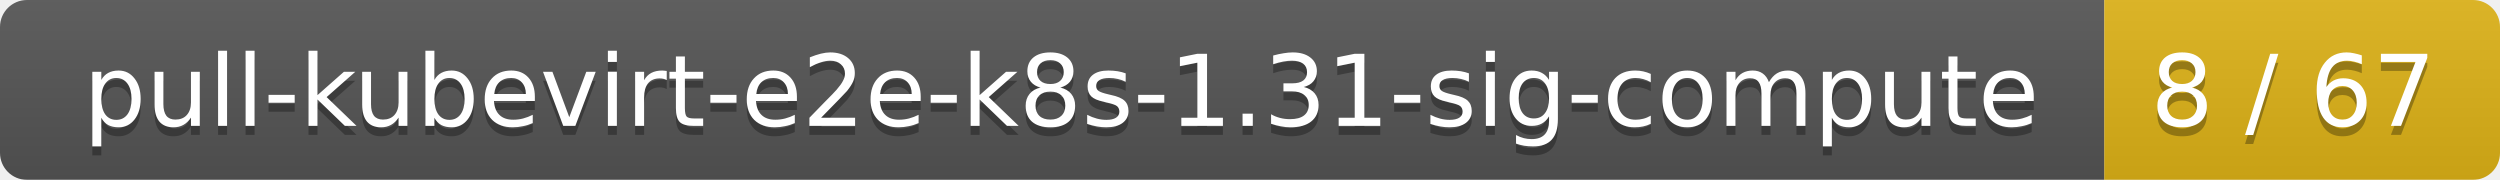
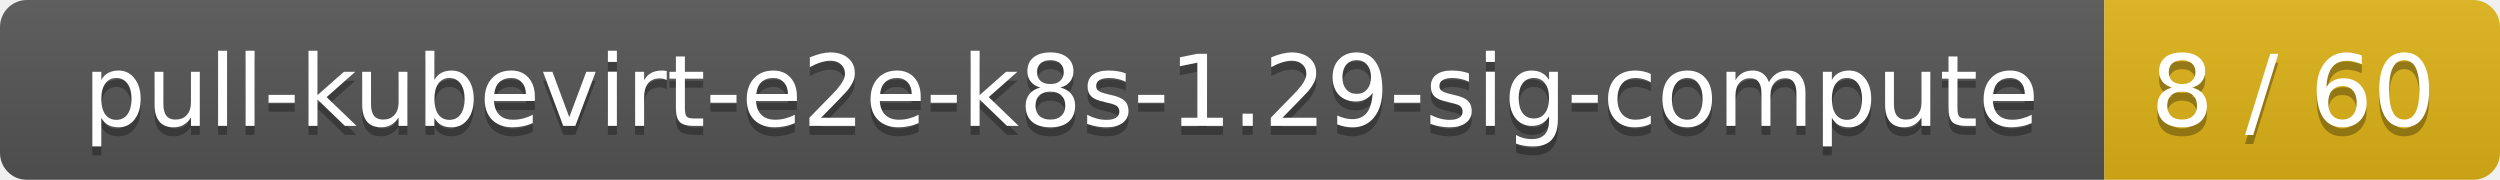
<svg xmlns="http://www.w3.org/2000/svg" width="278" height="20">
  <linearGradient id="smooth" x2="0" y2="100%">
    <stop offset="0" stop-color="#bbb" stop-opacity=".1" />
    <stop offset="1" stop-opacity=".1" />
  </linearGradient>
  <mask id="round">
    <rect width="278" height="20" rx="3" fill="#fff" />
  </mask>
  <g mask="url(#round)">
    <rect width="234" height="20" fill="#555" />
    <rect x="234" width="44" height="20" fill="#dfb317" />
    <rect width="278" height="20" fill="url(#smooth)" />
  </g>
  <g fill="#fff" text-anchor="middle" font-family="DejaVu Sans,Verdana,Geneva,sans-serif" font-size="11">
-     <text x="118" y="15" fill="#010101" fill-opacity=".3">pull-kubevirt-e2e-k8s-1.31-sig-compute</text>
-     <text x="118" y="14">pull-kubevirt-e2e-k8s-1.31-sig-compute</text>
-     <text x="255" y="15" fill="#010101" fill-opacity=".3">8 / 67</text>
-     <text x="255" y="14">8 / 67</text>
+     <text x="118" y="15" fill="#010101" fill-opacity=".3">pull-kubevirt-e2e-k8s-1.29-sig-compute</text>
+     <text x="118" y="14">pull-kubevirt-e2e-k8s-1.29-sig-compute</text>
+     <text x="255" y="15" fill="#010101" fill-opacity=".3">8 / 60</text>
+     <text x="255" y="14">8 / 60</text>
  </g>
</svg>
